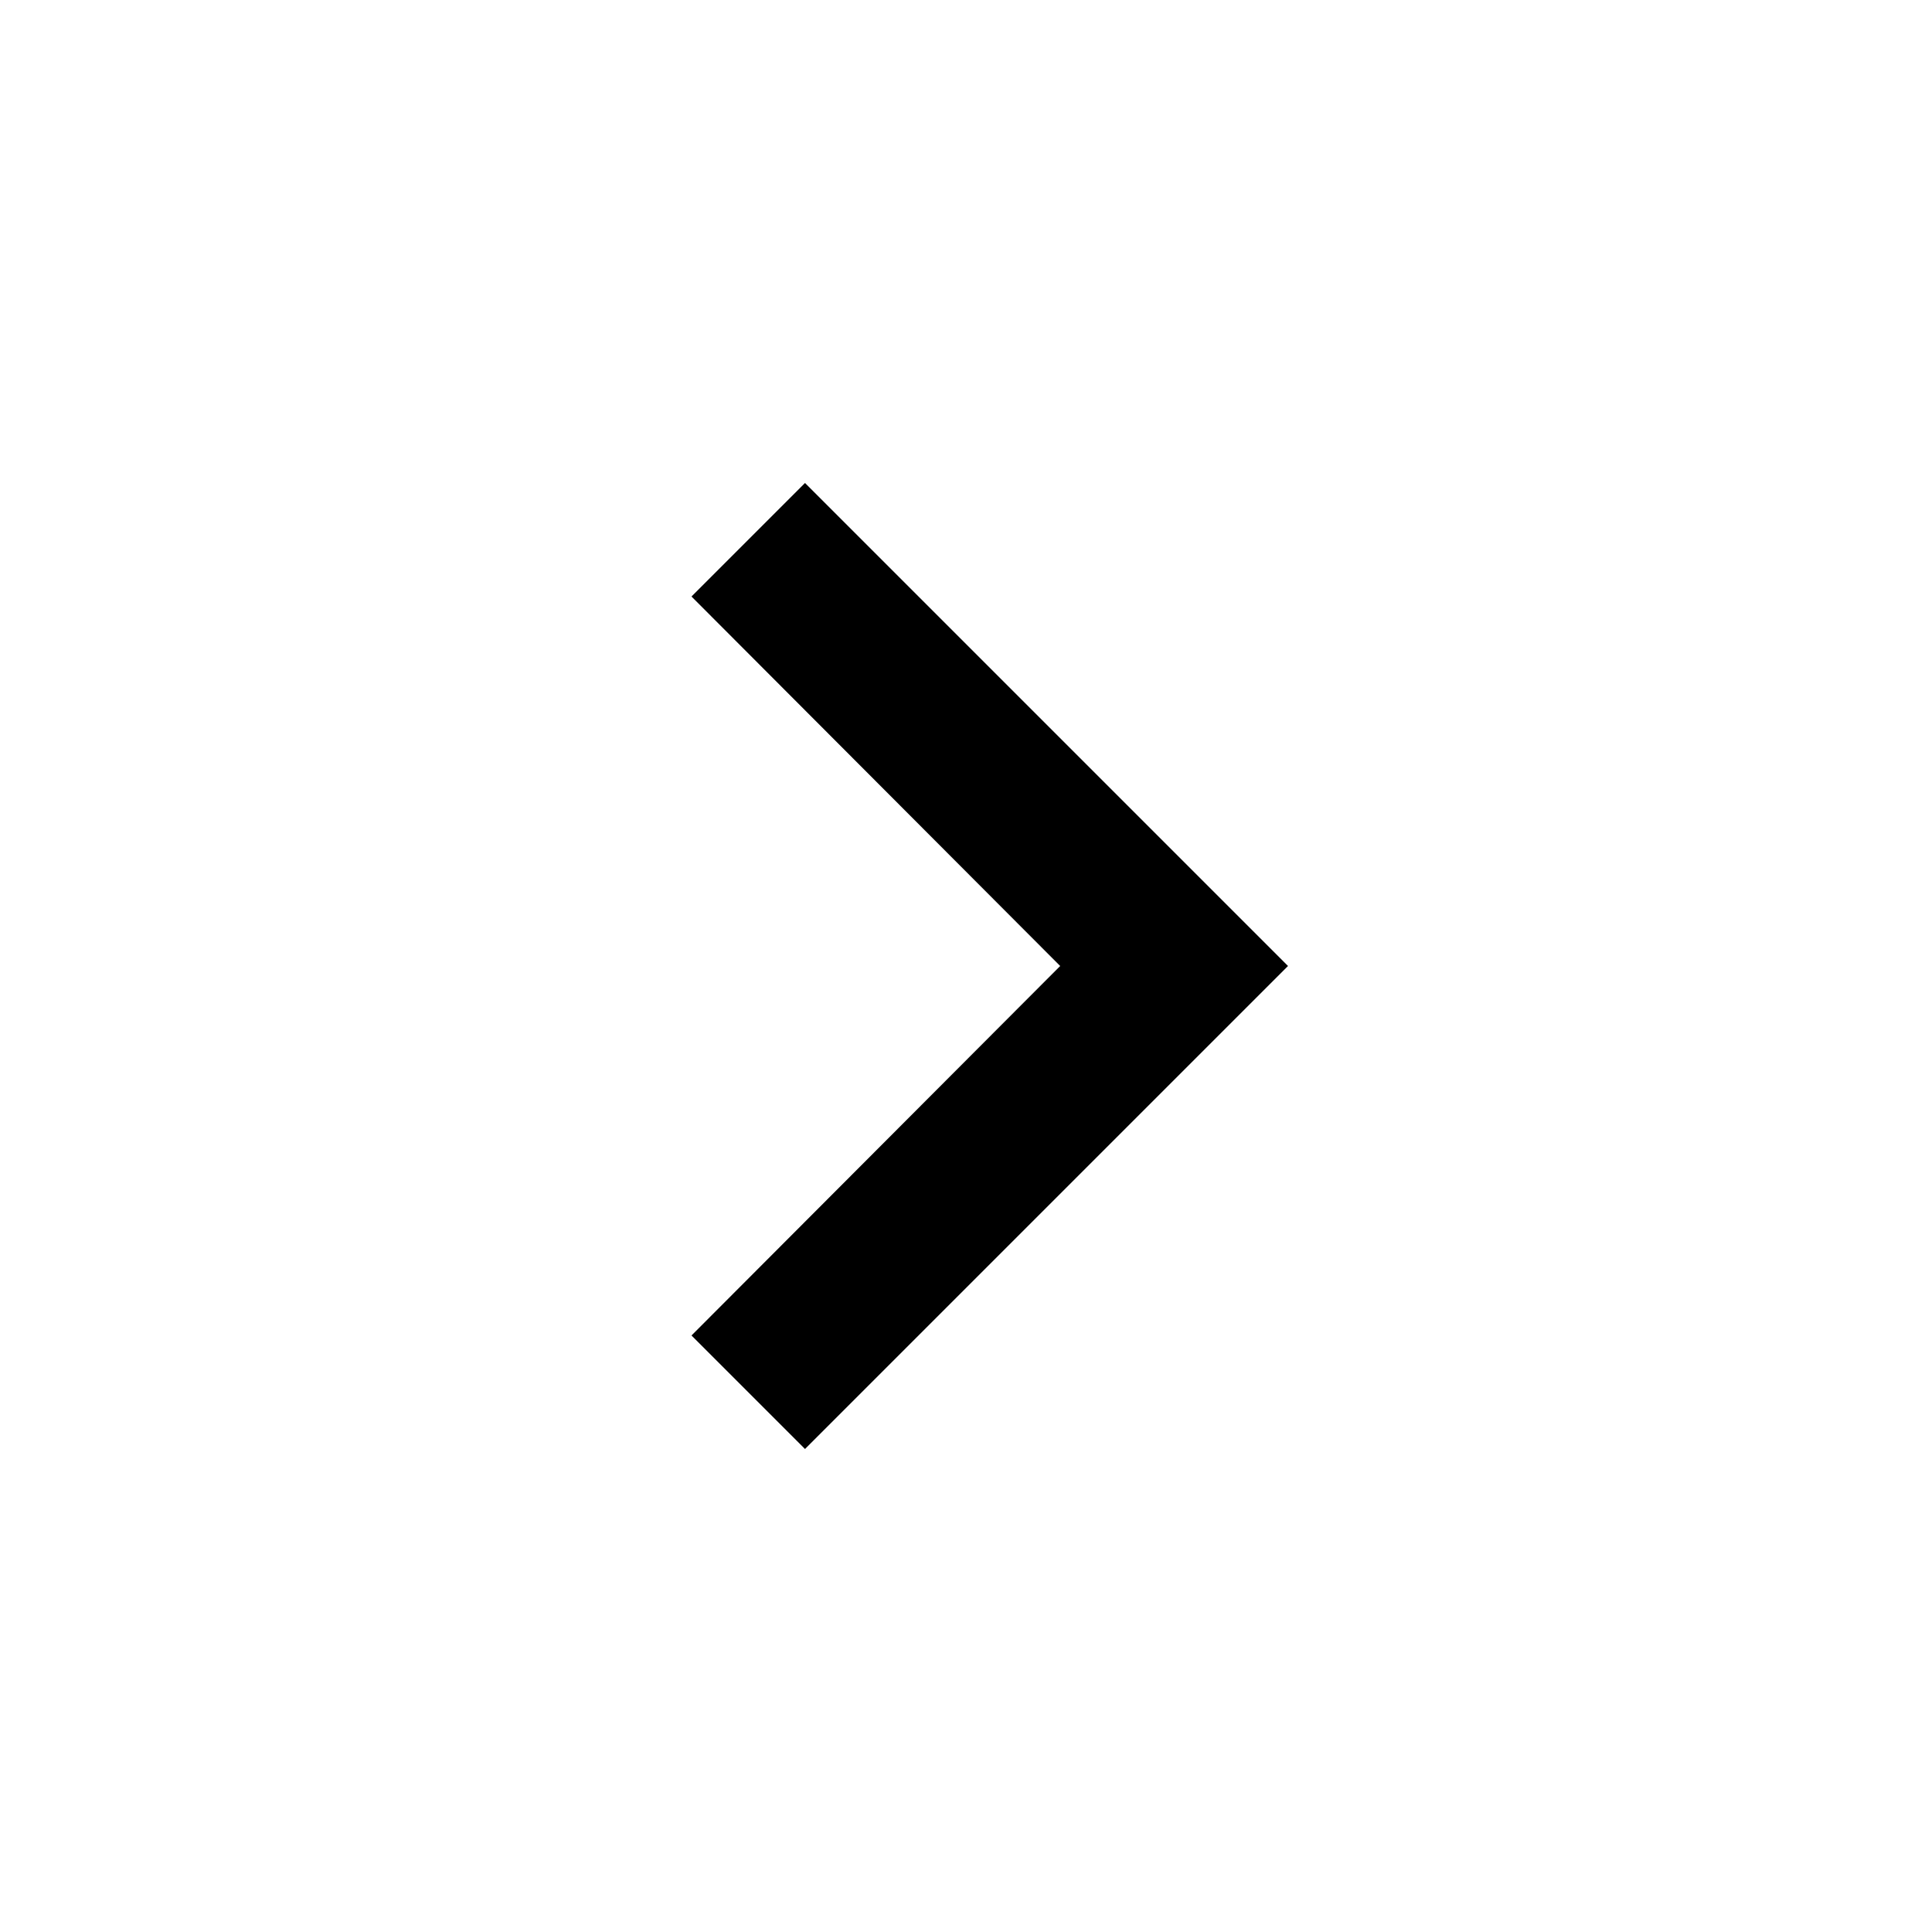
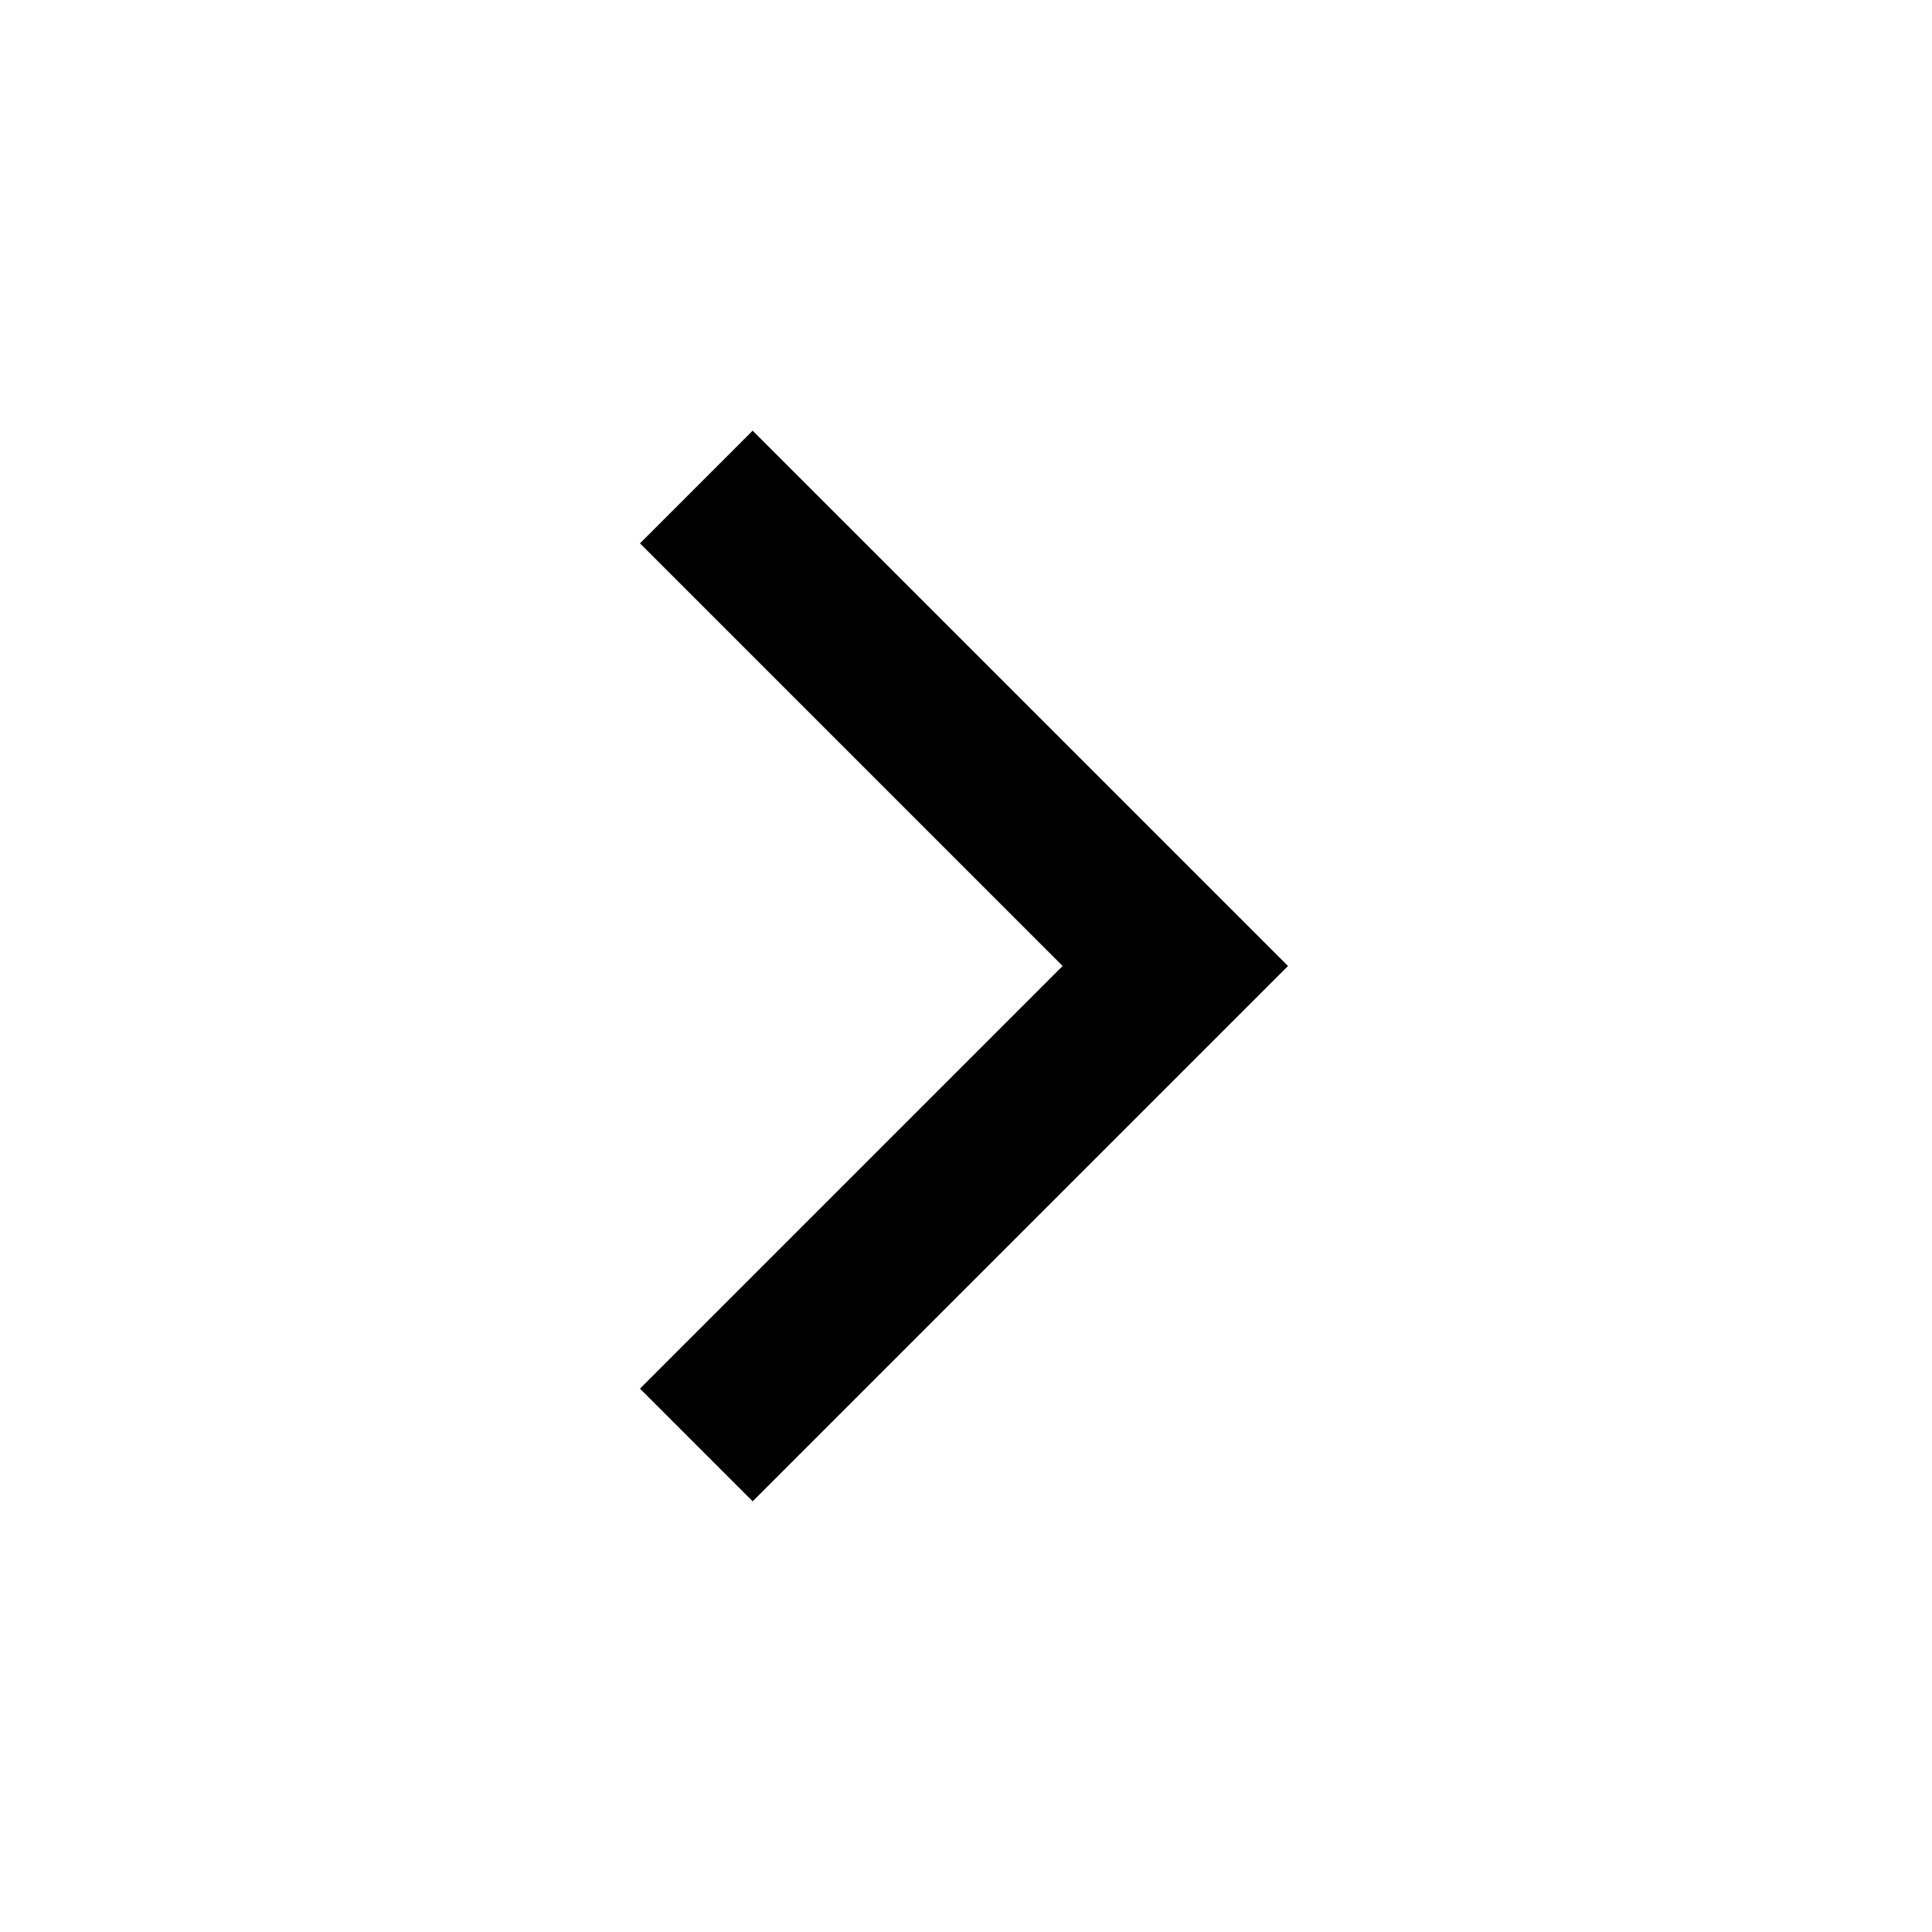
- <svg xmlns="http://www.w3.org/2000/svg" viewBox="0 0 24 24">
-   <path d="M10 6L8.59 7.41 13.17 12l-4.58 4.59L10 18l6-6z" />
+ <svg xmlns="http://www.w3.org/2000/svg" width="24" height="24" viewBox="0 0 24 24" fill="none">
+   <path d="M9.35 5.35L16 12L9.35 18.65L7.95 17.25L13.2 12L7.95 6.75L9.35 5.35Z" fill="currentColor" />
</svg>
